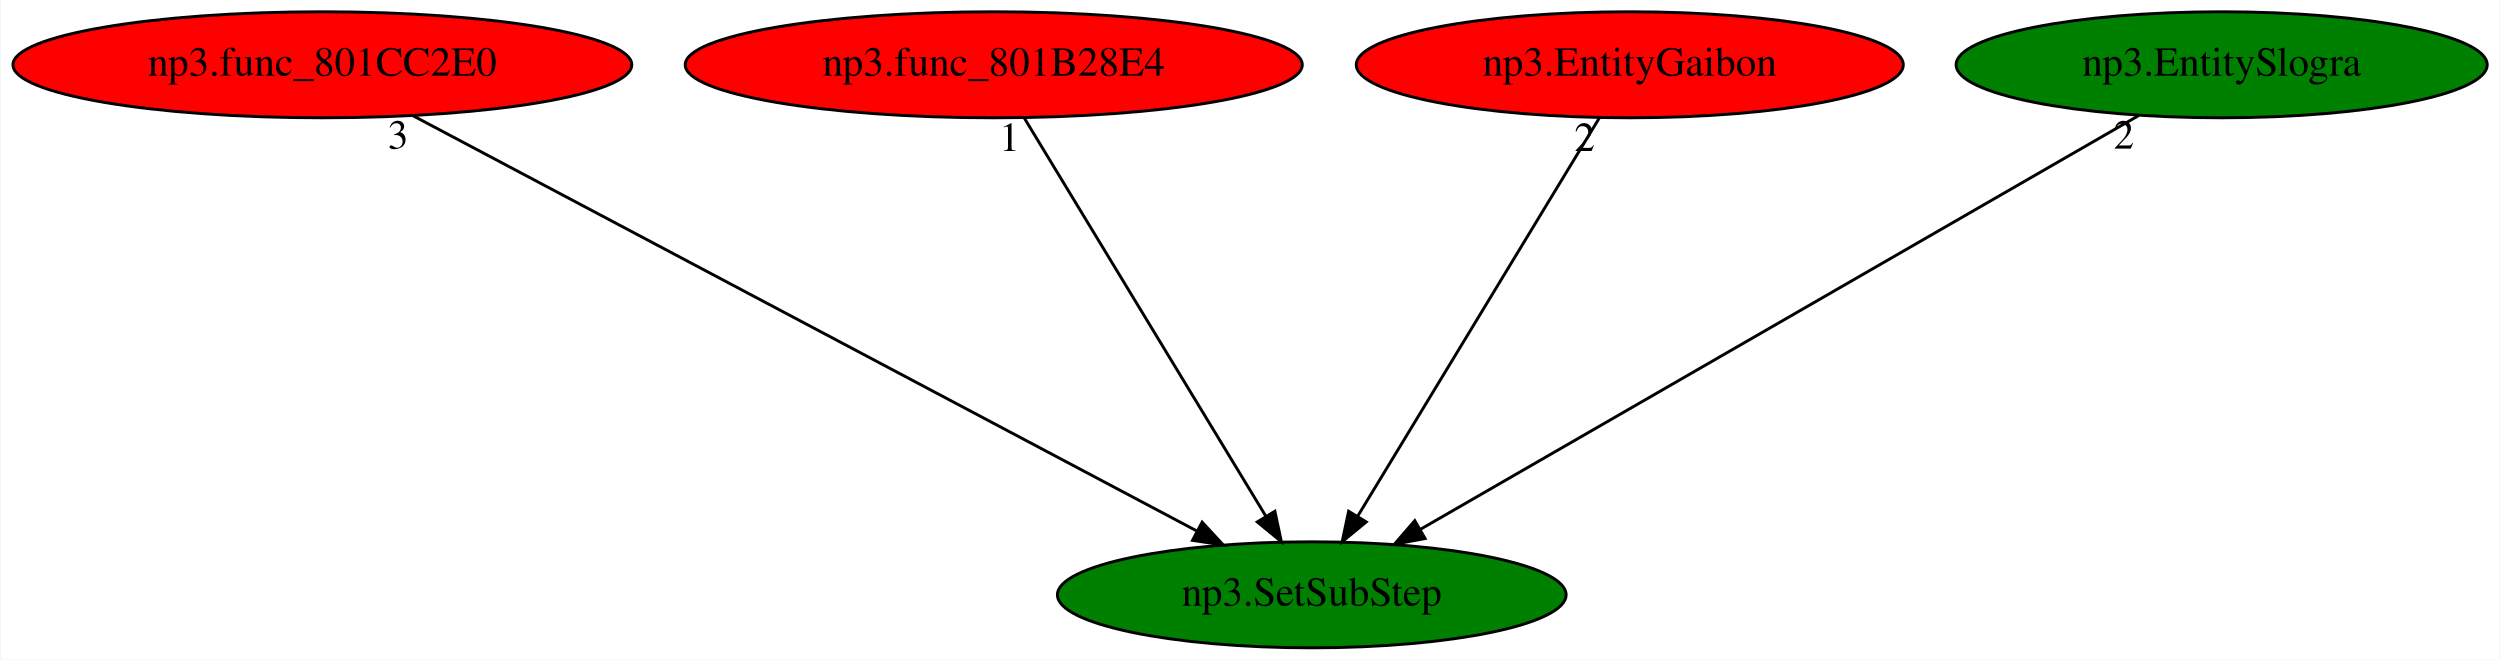
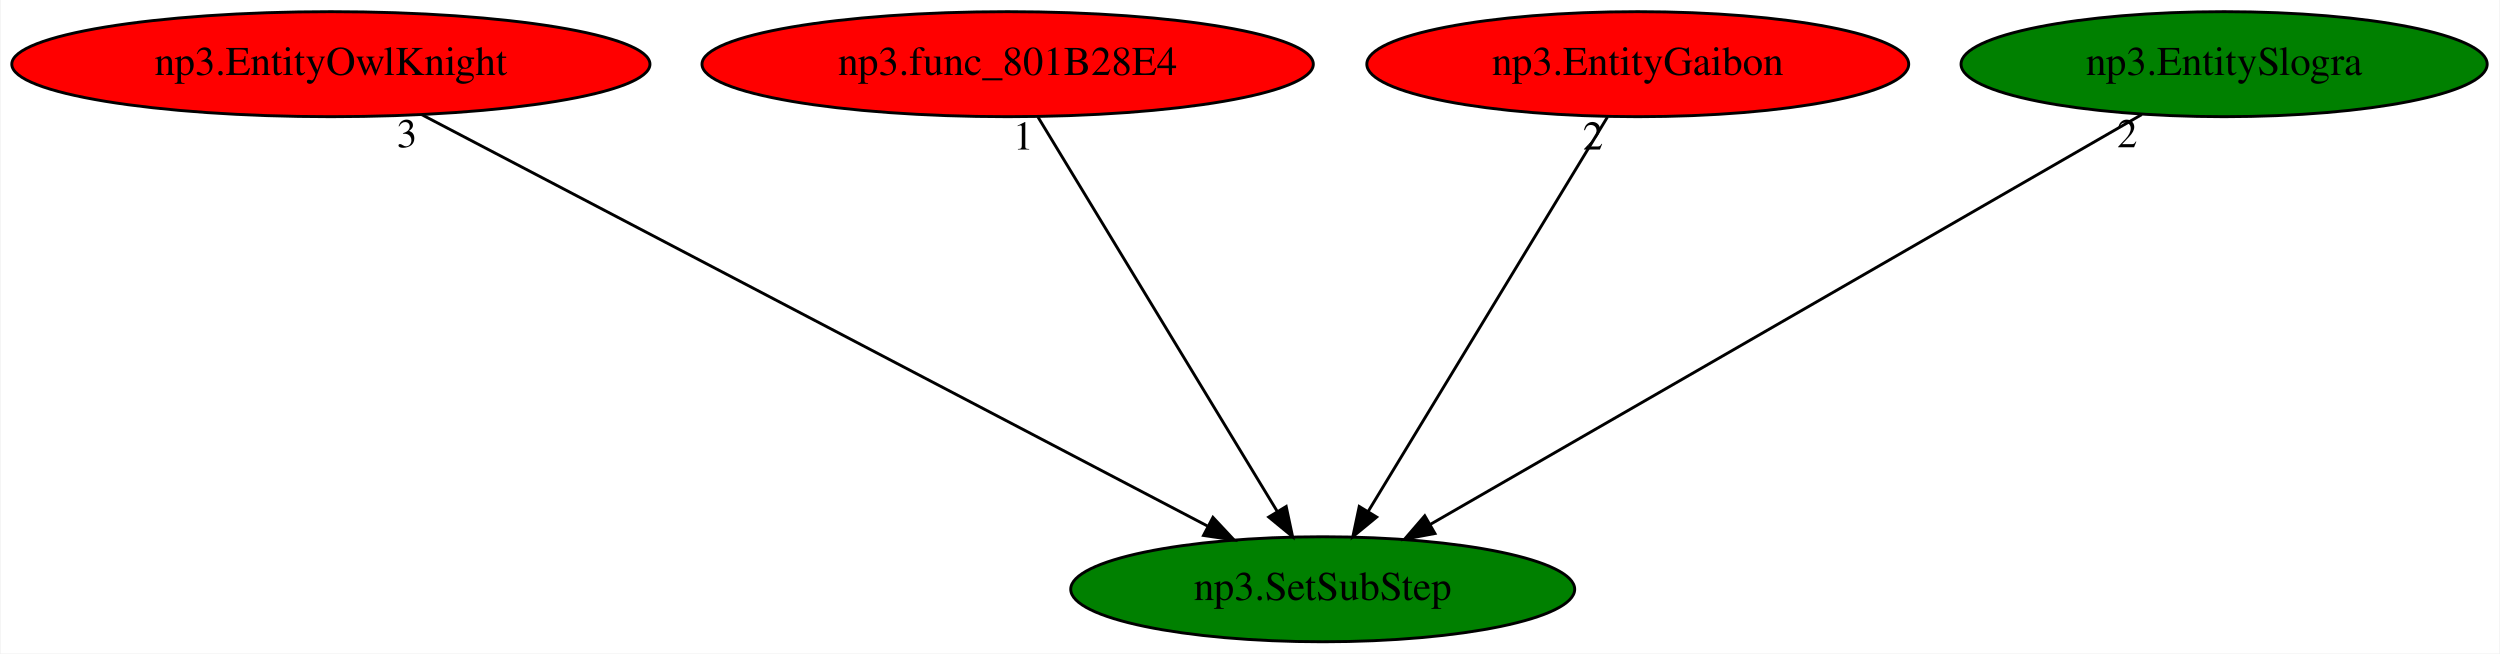
- <svg xmlns="http://www.w3.org/2000/svg" xmlns:xlink="http://www.w3.org/1999/xlink" width="849pt" height="224pt" viewBox="0.00 0.00 848.63 224.00">
+ <svg xmlns="http://www.w3.org/2000/svg" xmlns:xlink="http://www.w3.org/1999/xlink" width="857pt" height="224pt" viewBox="0.00 0.00 856.53 224.00">
  <g id="graph0" class="graph" transform="scale(1 1) rotate(0) translate(4 220)">
-     <polygon fill="white" stroke="transparent" points="-4,4 -4,-220 844.63,-220 844.63,4 -4,4" />
+     <polygon fill="white" stroke="transparent" points="-4,4 -4,-220 852.53,-220 852.53,4 -4,4" />
    <g id="node1" class="node">
-       <ellipse fill="green" stroke="black" cx="441.29" cy="-18" rx="86.38" ry="18" />
-       <text text-anchor="middle" x="441.29" y="-14.3" font-family="Times,serif" font-size="14.00">np3.SetSubStep</text>
+       <ellipse fill="green" stroke="black" cx="449.19" cy="-18" rx="86.38" ry="18" />
+       <text text-anchor="middle" x="449.19" y="-14.3" font-family="Times,serif" font-size="14.00">np3.SetSubStep</text>
    </g>
    <g id="node2" class="node">
      <g id="a_node2">
-         <a xlink:href="np3.func_801CC2E0.svg" xlink:title="np3.func_801CC2E0">
-           <ellipse fill="red" stroke="black" cx="105.29" cy="-198" rx="105.08" ry="18" />
-           <text text-anchor="middle" x="105.29" y="-194.3" font-family="Times,serif" font-size="14.00">np3.func_801CC2E0</text>
+         <a xlink:href="np3.EntityOwlKnight.svg" xlink:title="np3.EntityOwlKnight">
+           <ellipse fill="red" stroke="black" cx="109.19" cy="-198" rx="109.38" ry="18" />
+           <text text-anchor="middle" x="109.19" y="-194.3" font-family="Times,serif" font-size="14.00">np3.EntityOwlKnight</text>
        </a>
      </g>
    </g>
    <g id="edge1" class="edge">
-       <path fill="none" stroke="black" d="M136,-180.73C197.27,-148.27 334.61,-75.52 402.2,-39.71" />
-       <polygon fill="black" stroke="black" points="404.06,-42.68 411.26,-34.91 400.78,-36.5 404.06,-42.68" />
-       <text text-anchor="middle" x="131" y="-169.53" font-family="Times,serif" font-size="14.00">3</text>
+       <path fill="none" stroke="black" d="M140.26,-180.73C202.27,-148.27 341.24,-75.52 409.63,-39.71" />
+       <polygon fill="black" stroke="black" points="411.56,-42.65 418.8,-34.91 408.32,-36.45 411.56,-42.65" />
+       <text text-anchor="middle" x="135.26" y="-169.53" font-family="Times,serif" font-size="14.00">3</text>
    </g>
    <g id="node3" class="node">
      <g id="a_node3">
        <a xlink:href="np3.func_801B28E4.svg" xlink:title="np3.func_801B28E4">
-           <ellipse fill="red" stroke="black" cx="333.29" cy="-198" rx="104.78" ry="18" />
-           <text text-anchor="middle" x="333.29" y="-194.3" font-family="Times,serif" font-size="14.00">np3.func_801B28E4</text>
+           <ellipse fill="red" stroke="black" cx="341.19" cy="-198" rx="104.78" ry="18" />
+           <text text-anchor="middle" x="341.19" y="-194.3" font-family="Times,serif" font-size="14.00">np3.func_801B28E4</text>
        </a>
      </g>
    </g>
    <g id="edge2" class="edge">
-       <path fill="none" stroke="black" d="M343.65,-179.93C362.68,-148.57 403.31,-81.6 425.69,-44.71" />
-       <polygon fill="black" stroke="black" points="428.77,-46.38 430.97,-36.02 422.79,-42.75 428.77,-46.38" />
-       <text text-anchor="middle" x="338.65" y="-168.73" font-family="Times,serif" font-size="14.00">1</text>
+       <path fill="none" stroke="black" d="M351.55,-179.93C370.58,-148.57 411.21,-81.6 433.59,-44.71" />
+       <polygon fill="black" stroke="black" points="436.67,-46.38 438.87,-36.02 430.69,-42.75 436.67,-46.38" />
+       <text text-anchor="middle" x="346.55" y="-168.73" font-family="Times,serif" font-size="14.00">1</text>
    </g>
    <g id="node4" class="node">
      <g id="a_node4">
        <a xlink:href="np3.EntityGaibon.svg" xlink:title="np3.EntityGaibon">
-           <ellipse fill="red" stroke="black" cx="549.29" cy="-198" rx="92.88" ry="18" />
-           <text text-anchor="middle" x="549.29" y="-194.3" font-family="Times,serif" font-size="14.00">np3.EntityGaibon</text>
+           <ellipse fill="red" stroke="black" cx="557.19" cy="-198" rx="92.88" ry="18" />
+           <text text-anchor="middle" x="557.19" y="-194.3" font-family="Times,serif" font-size="14.00">np3.EntityGaibon</text>
        </a>
      </g>
    </g>
    <g id="edge3" class="edge">
-       <path fill="none" stroke="black" d="M538.94,-179.93C519.9,-148.57 479.27,-81.6 456.89,-44.71" />
-       <polygon fill="black" stroke="black" points="459.79,-42.75 451.61,-36.02 453.81,-46.38 459.79,-42.75" />
-       <text text-anchor="middle" x="533.94" y="-168.73" font-family="Times,serif" font-size="14.00">2</text>
+       <path fill="none" stroke="black" d="M546.83,-179.93C527.8,-148.57 487.17,-81.6 464.79,-44.71" />
+       <polygon fill="black" stroke="black" points="467.69,-42.75 459.51,-36.02 461.71,-46.38 467.69,-42.75" />
+       <text text-anchor="middle" x="541.83" y="-168.73" font-family="Times,serif" font-size="14.00">2</text>
    </g>
    <g id="node5" class="node">
      <g id="a_node5">
        <a xlink:href="np3.EntitySlogra.svg" xlink:title="np3.EntitySlogra">
-           <ellipse fill="green" stroke="black" cx="750.29" cy="-198" rx="90.18" ry="18" />
-           <text text-anchor="middle" x="750.29" y="-194.3" font-family="Times,serif" font-size="14.00">np3.EntitySlogra</text>
+           <ellipse fill="green" stroke="black" cx="758.19" cy="-198" rx="90.18" ry="18" />
+           <text text-anchor="middle" x="758.19" y="-194.3" font-family="Times,serif" font-size="14.00">np3.EntitySlogra</text>
        </a>
      </g>
    </g>
    <g id="edge4" class="edge">
-       <path fill="none" stroke="black" d="M722.05,-180.73C665.96,-148.42 540.55,-76.18 478.1,-40.2" />
-       <polygon fill="black" stroke="black" points="479.77,-37.12 469.35,-35.17 476.27,-43.19 479.77,-37.12" />
-       <text text-anchor="middle" x="717.05" y="-169.53" font-family="Times,serif" font-size="14.00">2</text>
+       <path fill="none" stroke="black" d="M729.95,-180.73C673.86,-148.42 548.45,-76.18 486,-40.2" />
+       <polygon fill="black" stroke="black" points="487.67,-37.12 477.25,-35.17 484.17,-43.19 487.67,-37.12" />
+       <text text-anchor="middle" x="724.95" y="-169.53" font-family="Times,serif" font-size="14.00">2</text>
    </g>
  </g>
</svg>
